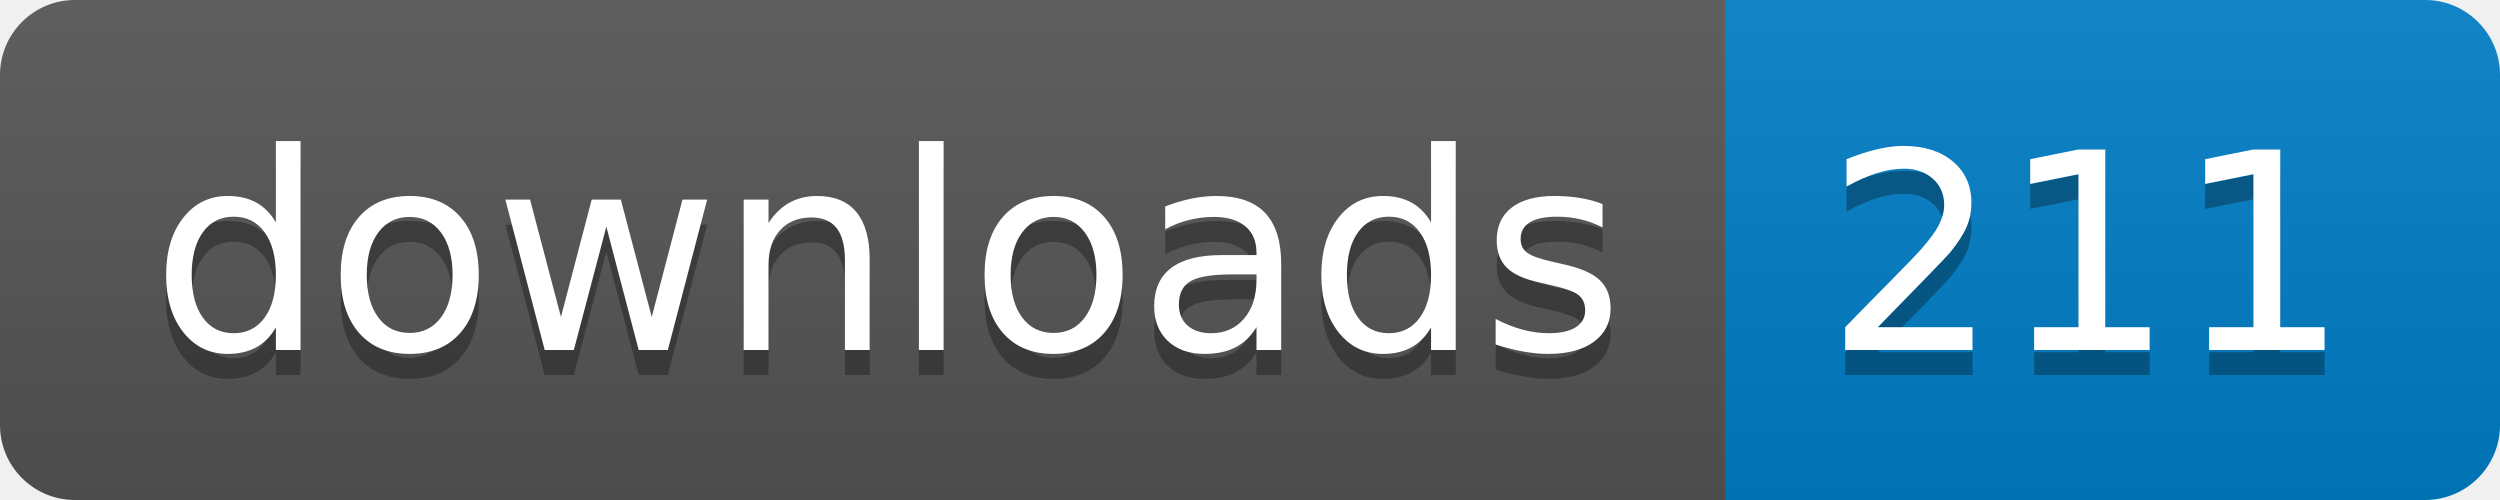
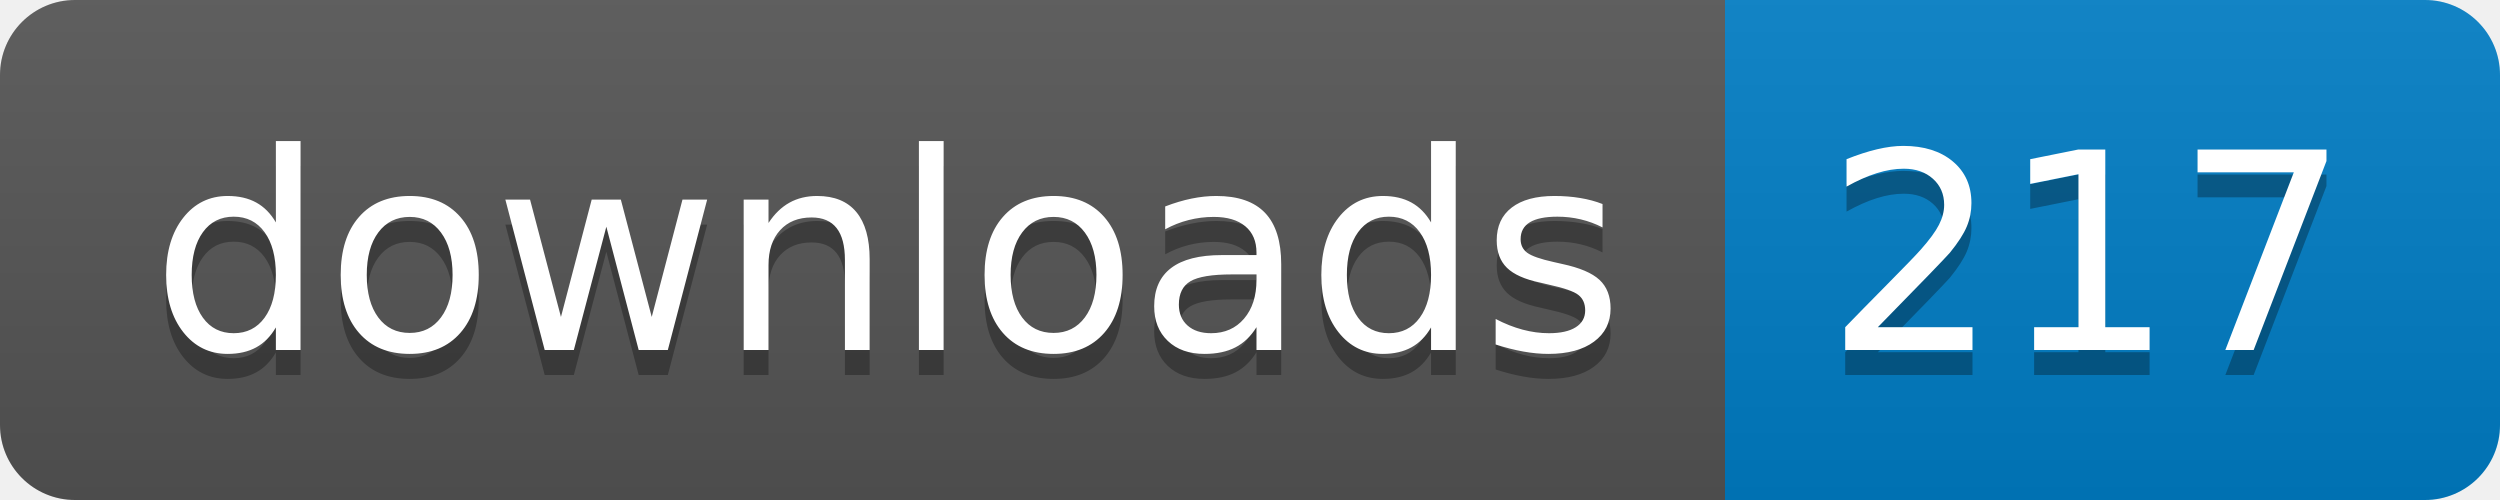
- <svg xmlns="http://www.w3.org/2000/svg" width="100" height="20" role="img" aria-label="downloads: 211">
+ <svg xmlns="http://www.w3.org/2000/svg" width="100" height="20" role="img" aria-label="downloads: 217">
  <linearGradient id="s" x2="0" y2="100%">
    <stop offset="0" stop-color="#bbb" stop-opacity=".1" />
    <stop offset="1" stop-opacity=".1" />
  </linearGradient>
  <clipPath id="r">
    <rect width="100" height="20" rx="3" fill="#fff" />
  </clipPath>
  <g clip-path="url(#r)">
    <rect width="69" height="20" fill="#555" />
    <rect x="69" width="31" height="20" fill="#007ec6" />
    <rect width="100" height="20" fill="url(#s)" />
  </g>
  <g fill="#fff" text-anchor="middle" font-family="Verdana,Geneva,DejaVu Sans,sans-serif" text-rendering="geometricPrecision" font-size="110">
    <text aria-hidden="true" x="355" y="150" fill="#010101" fill-opacity=".3" transform="scale(.1)" textLength="590">downloads</text>
    <text x="355" y="140" transform="scale(.1)" fill="#fff" textLength="590">downloads</text>
-     <text aria-hidden="true" x="835" y="150" fill="#010101" fill-opacity=".3" transform="scale(.1)" textLength="210">211</text>
-     <text x="835" y="140" transform="scale(.1)" fill="#fff" textLength="210">211</text>
+     <text aria-hidden="true" x="835" y="150" fill="#010101" fill-opacity=".3" transform="scale(.1)" textLength="210">217</text>
+     <text x="835" y="140" transform="scale(.1)" fill="#fff" textLength="210">217</text>
  </g>
</svg>
